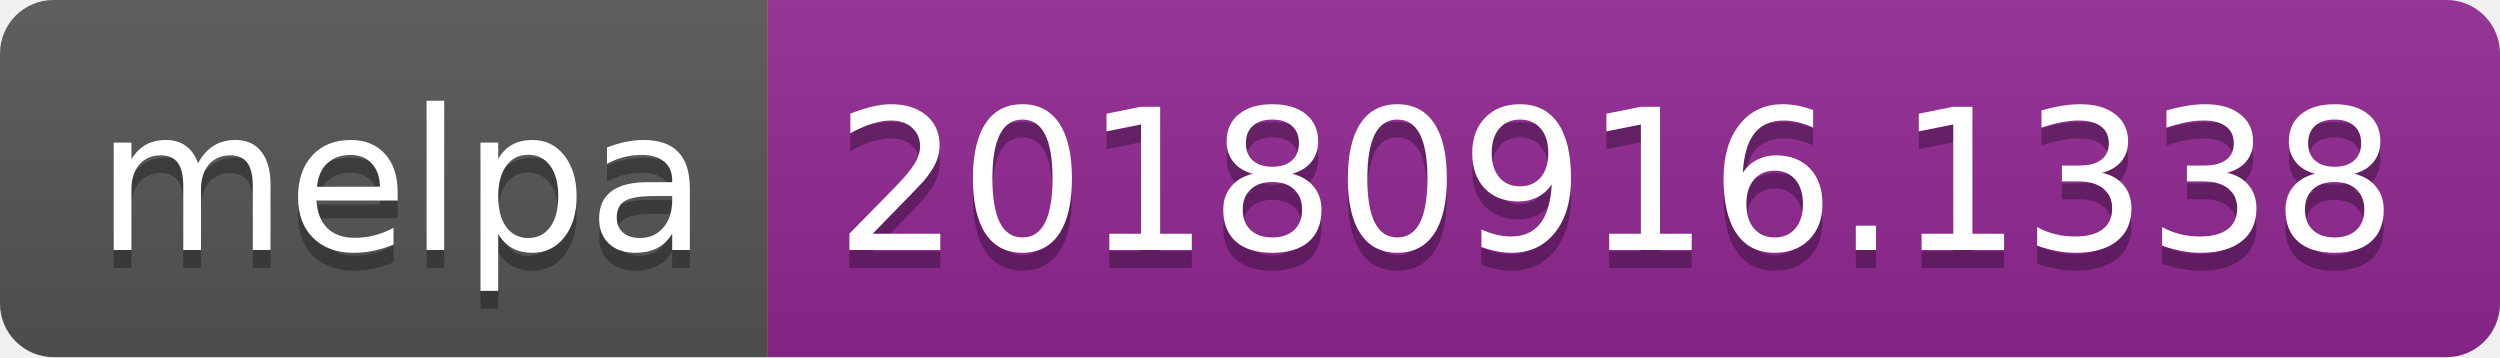
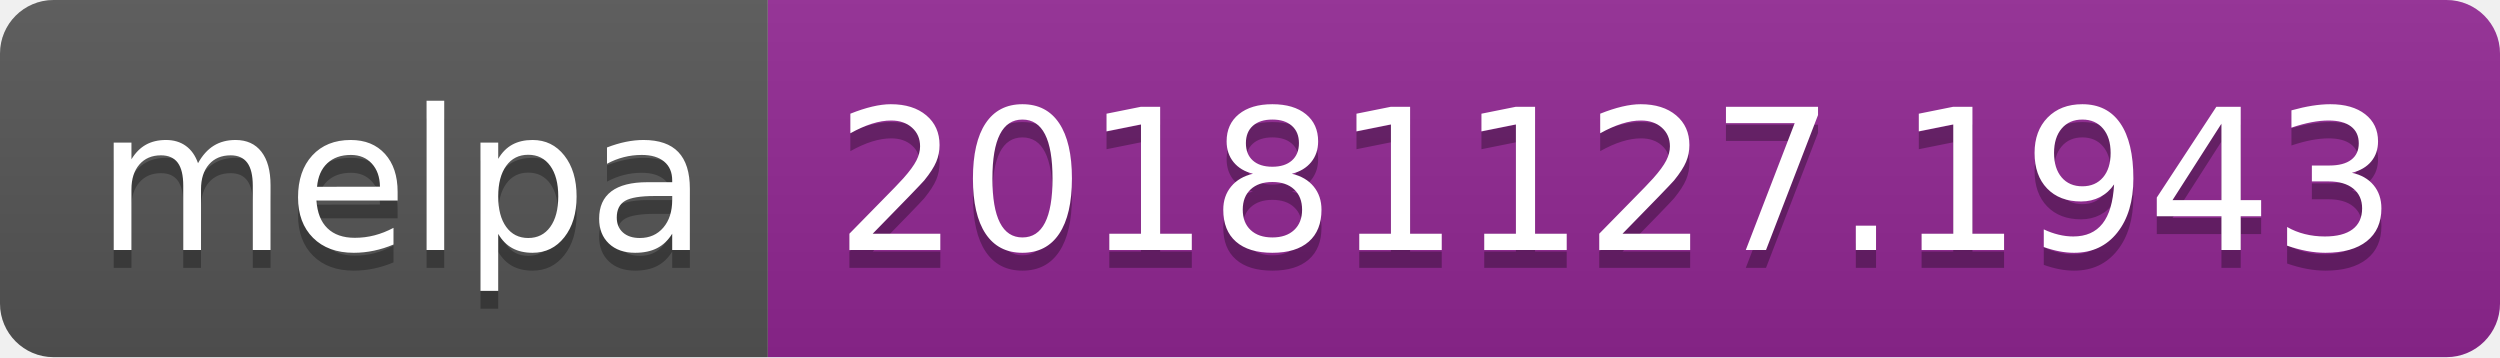
<svg xmlns="http://www.w3.org/2000/svg" width="140" height="20">
  <linearGradient id="b" x2="0" y2="100%">
    <stop offset="0" stop-color="#bbb" stop-opacity=".1" />
    <stop offset="1" stop-opacity=".1" />
  </linearGradient>
  <clipPath id="a">
    <rect width="140" height="20" rx="3" fill="#fff" />
  </clipPath>
  <g clip-path="url(#a)">
    <path fill="#555" d="M0 0h43v20H0z" />
    <path fill="#922793" d="M43 0h97v20H43z" />
    <path fill="url(#b)" d="M0 0h140v20H0z" />
  </g>
  <g fill="#fff" text-anchor="middle" font-family="DejaVu Sans,Verdana,Geneva,sans-serif" font-size="110">
    <text x="225" y="150" fill="#010101" fill-opacity=".3" transform="scale(.1)" textLength="330">melpa</text>
    <text x="225" y="140" transform="scale(.1)" textLength="330">melpa</text>
-     <text x="905" y="150" fill="#010101" fill-opacity=".3" transform="scale(.1)" textLength="870">20180916.1338</text>
-     <text x="905" y="140" transform="scale(.1)" textLength="870">20180916.1338</text>
+     <text x="905" y="150" fill="#010101" fill-opacity=".3" transform="scale(.1)" textLength="870">20181127.1943</text>
+     <text x="905" y="140" transform="scale(.1)" textLength="870">20181127.1943</text>
  </g>
</svg>
